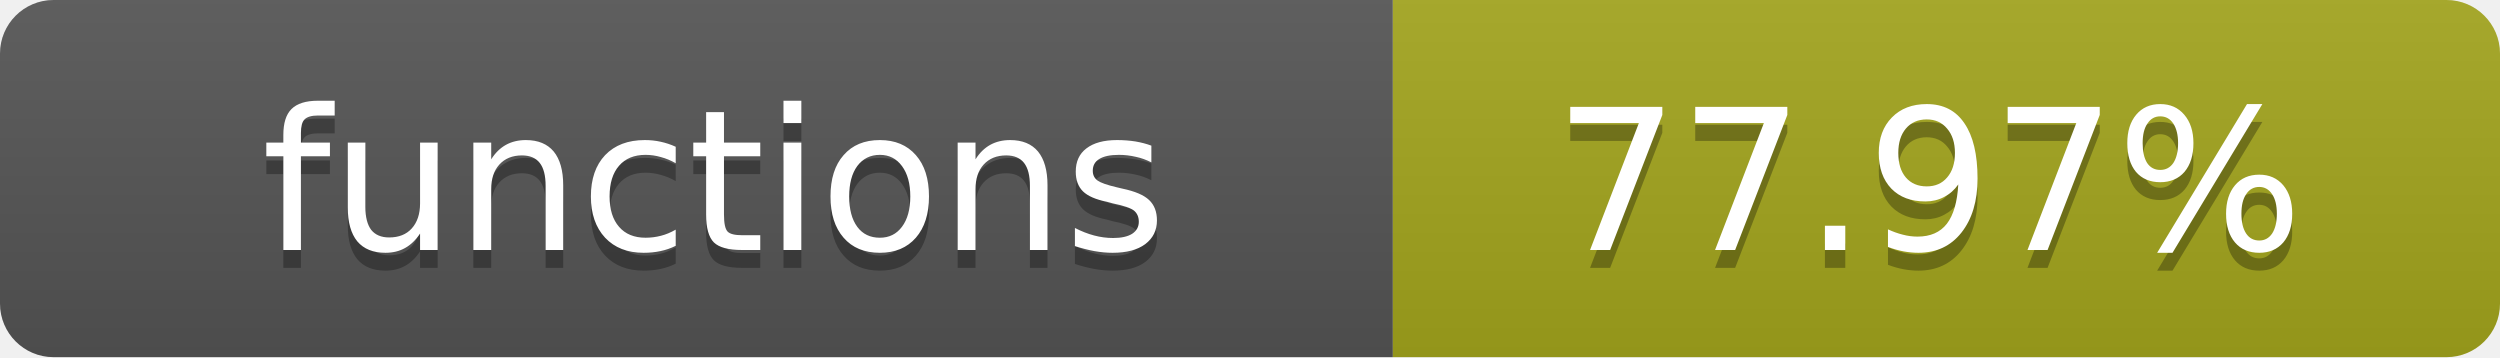
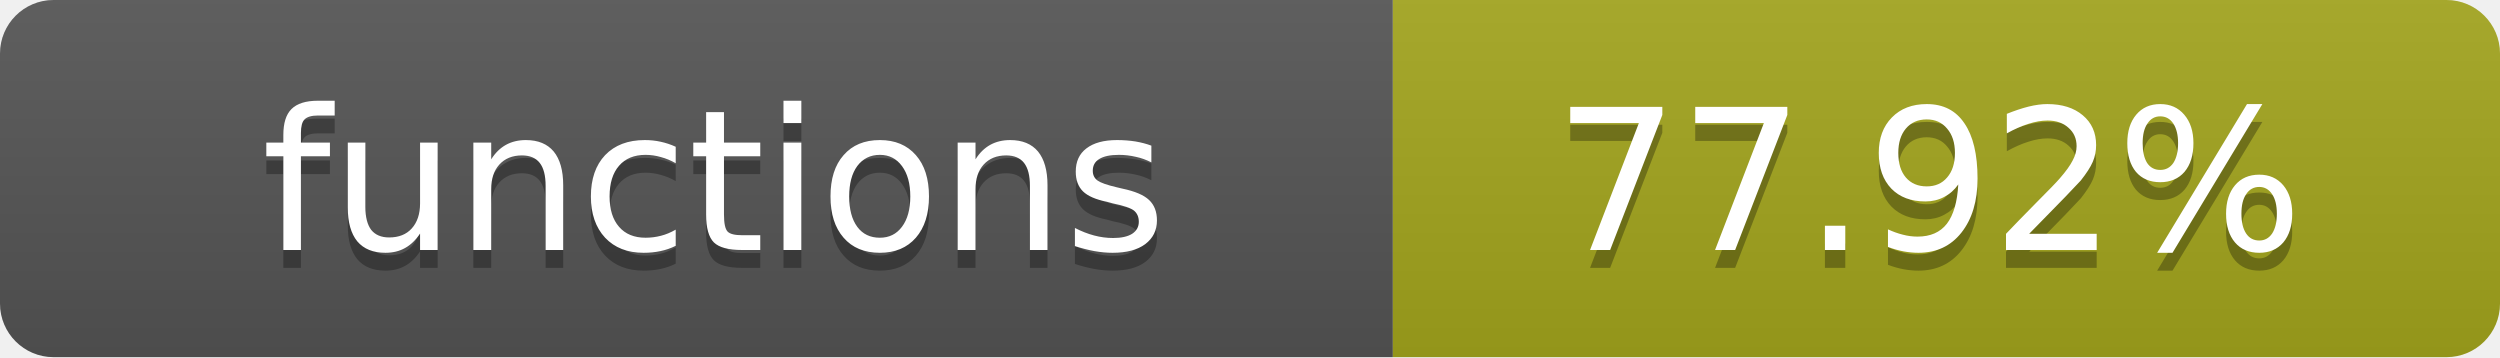
- <svg xmlns="http://www.w3.org/2000/svg" width="140" height="20" role="img" aria-label="functions: 77.97%">
+ <svg xmlns="http://www.w3.org/2000/svg" width="140" height="20" role="img" aria-label="functions: 77.92%">
  <linearGradient id="s" x2="0" y2="100%">
    <stop offset="0" stop-color="#bbb" stop-opacity=".1" />
    <stop offset="1" stop-opacity=".1" />
  </linearGradient>
  <clipPath id="r">
    <rect width="140" height="20" rx="3" fill="#fff" />
  </clipPath>
  <g clip-path="url(#r)">
    <rect width="78" height="20" fill="#555" />
    <rect x="78" width="62" height="20" fill="#a4a61d" />
    <rect width="140" height="20" fill="url(#s)" />
  </g>
  <g fill="#fff" text-anchor="middle" font-family="Verdana,Geneva,DejaVu Sans,sans-serif" text-rendering="geometricPrecision" font-size="11">
    <text x="40" y="15" fill="#010101" fill-opacity=".3">functions</text>
    <text x="40" y="14">functions</text>
-     <text x="108" y="15" fill="#010101" fill-opacity=".3">77.97%</text>
-     <text x="108" y="14">77.97%</text>
+     <text x="108" y="15" fill="#010101" fill-opacity=".3">77.92%</text>
+     <text x="108" y="14">77.92%</text>
  </g>
</svg>
